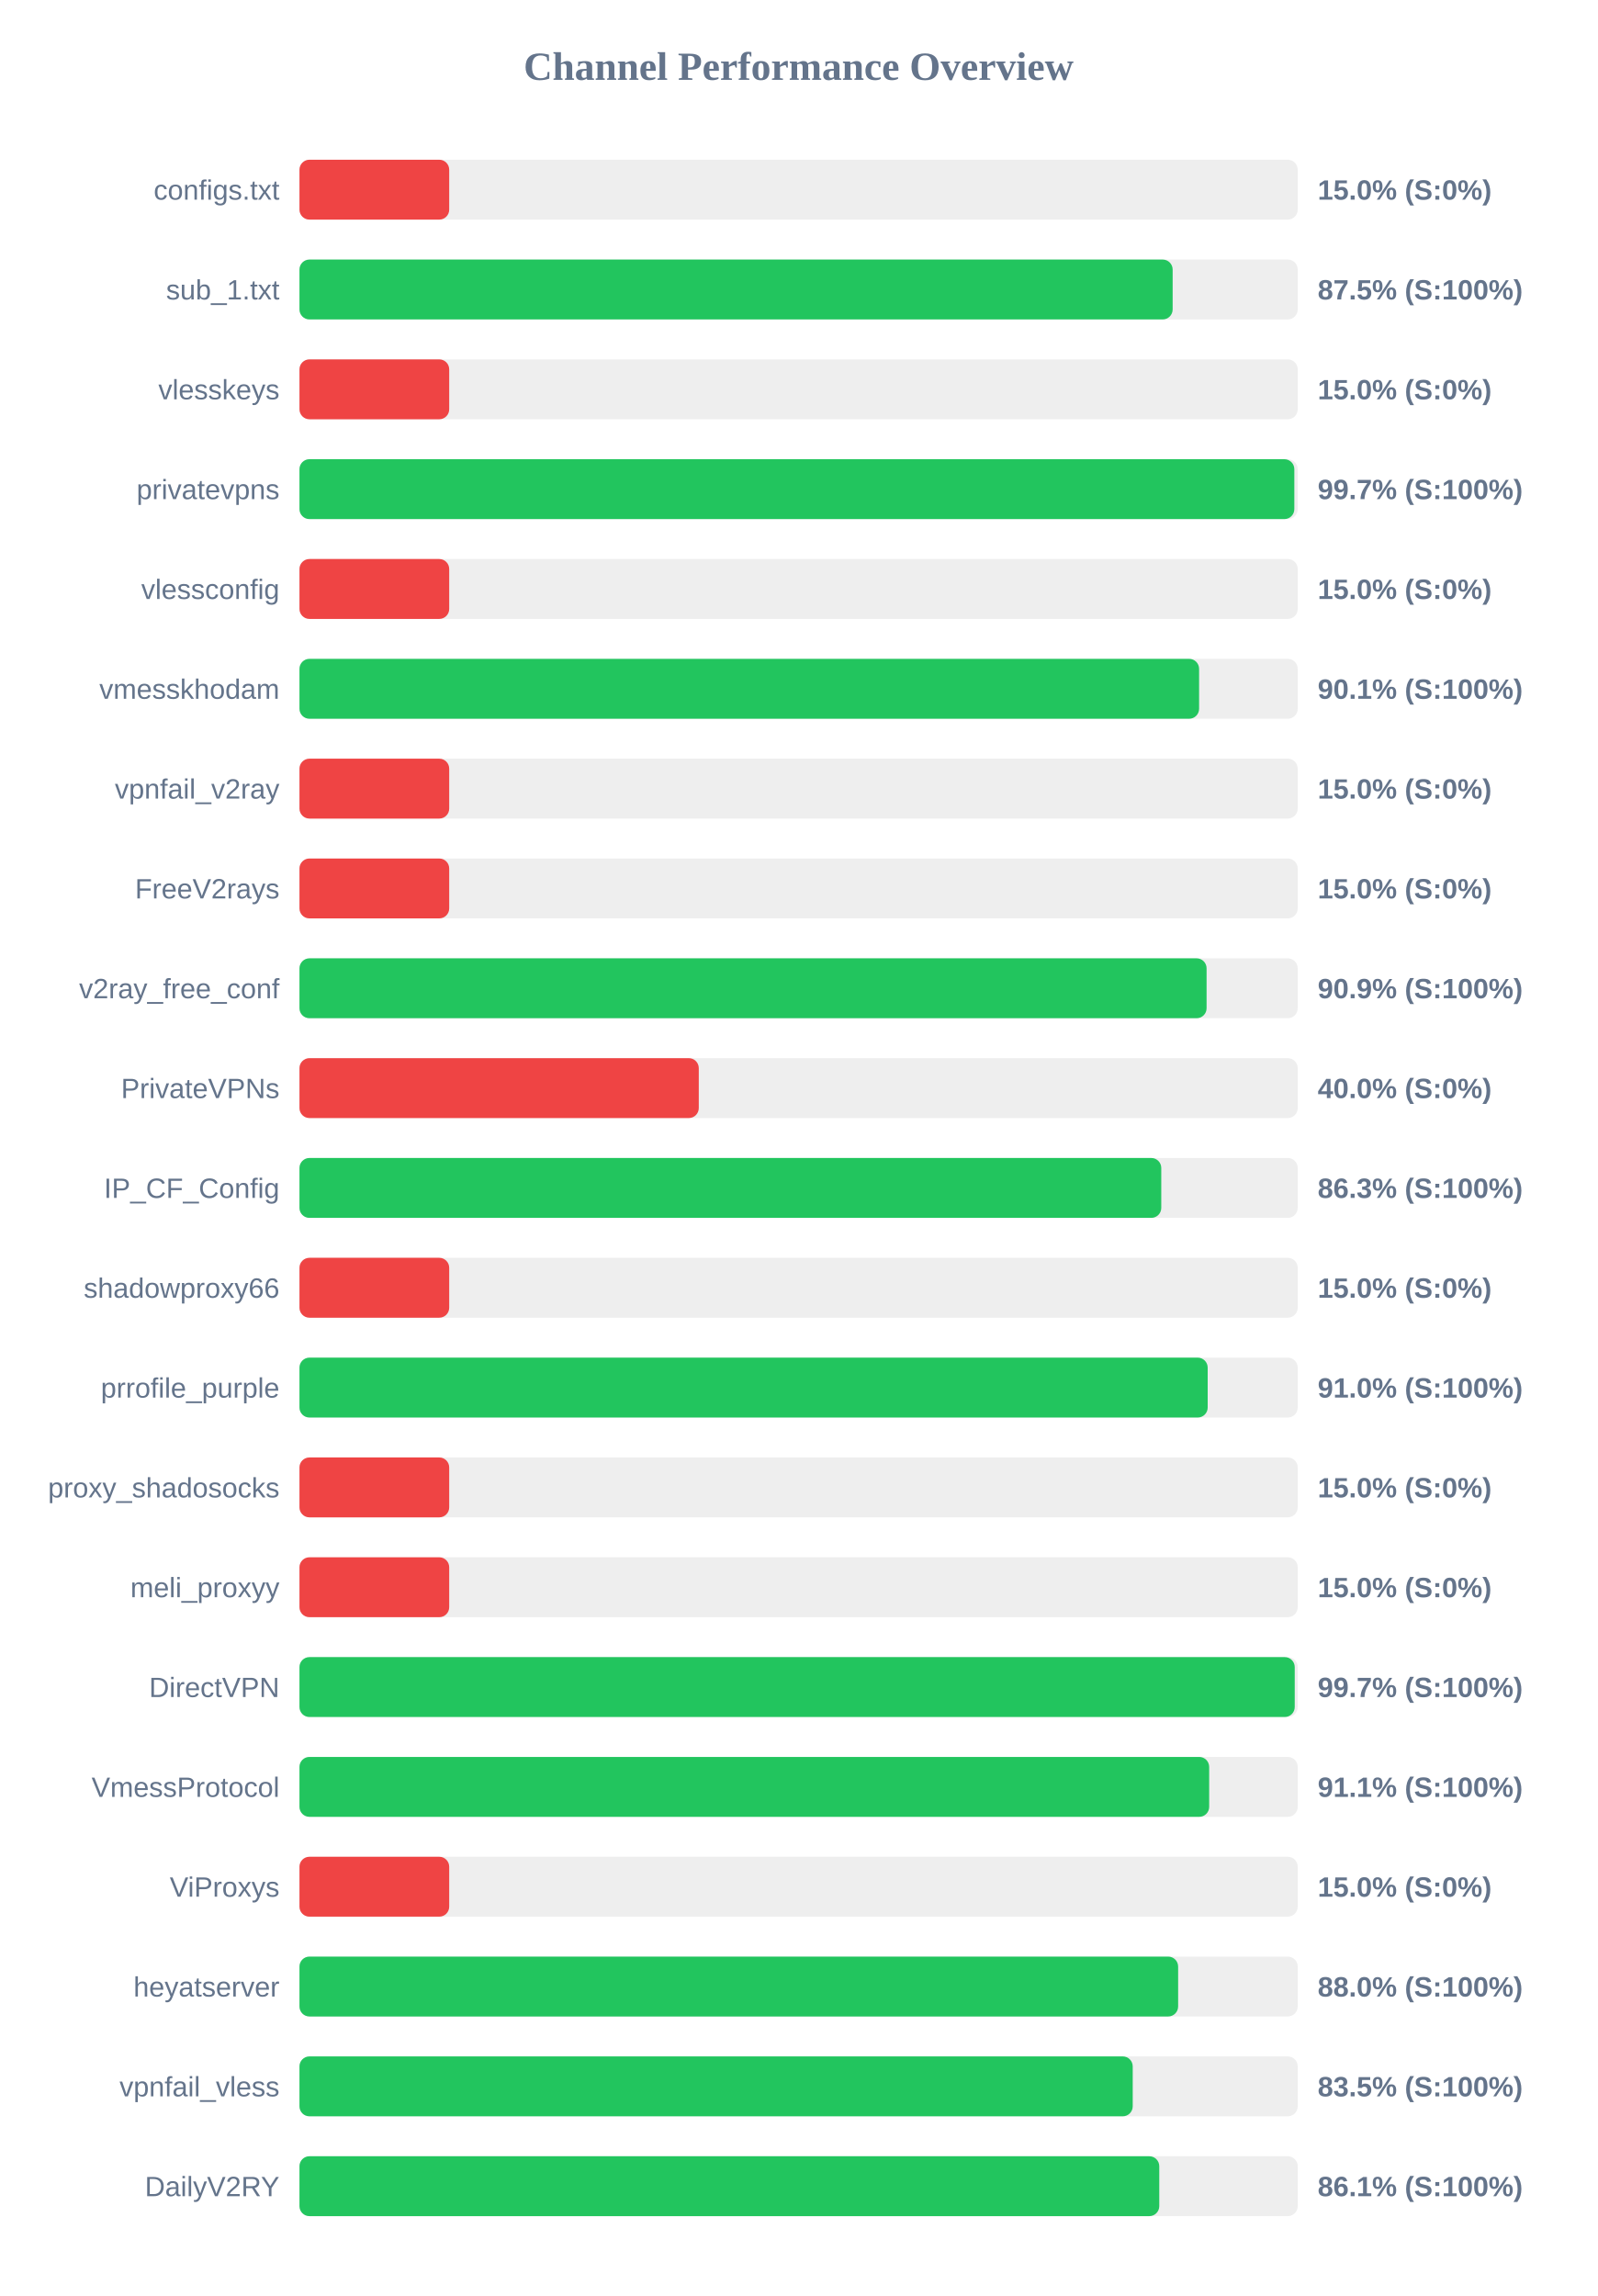
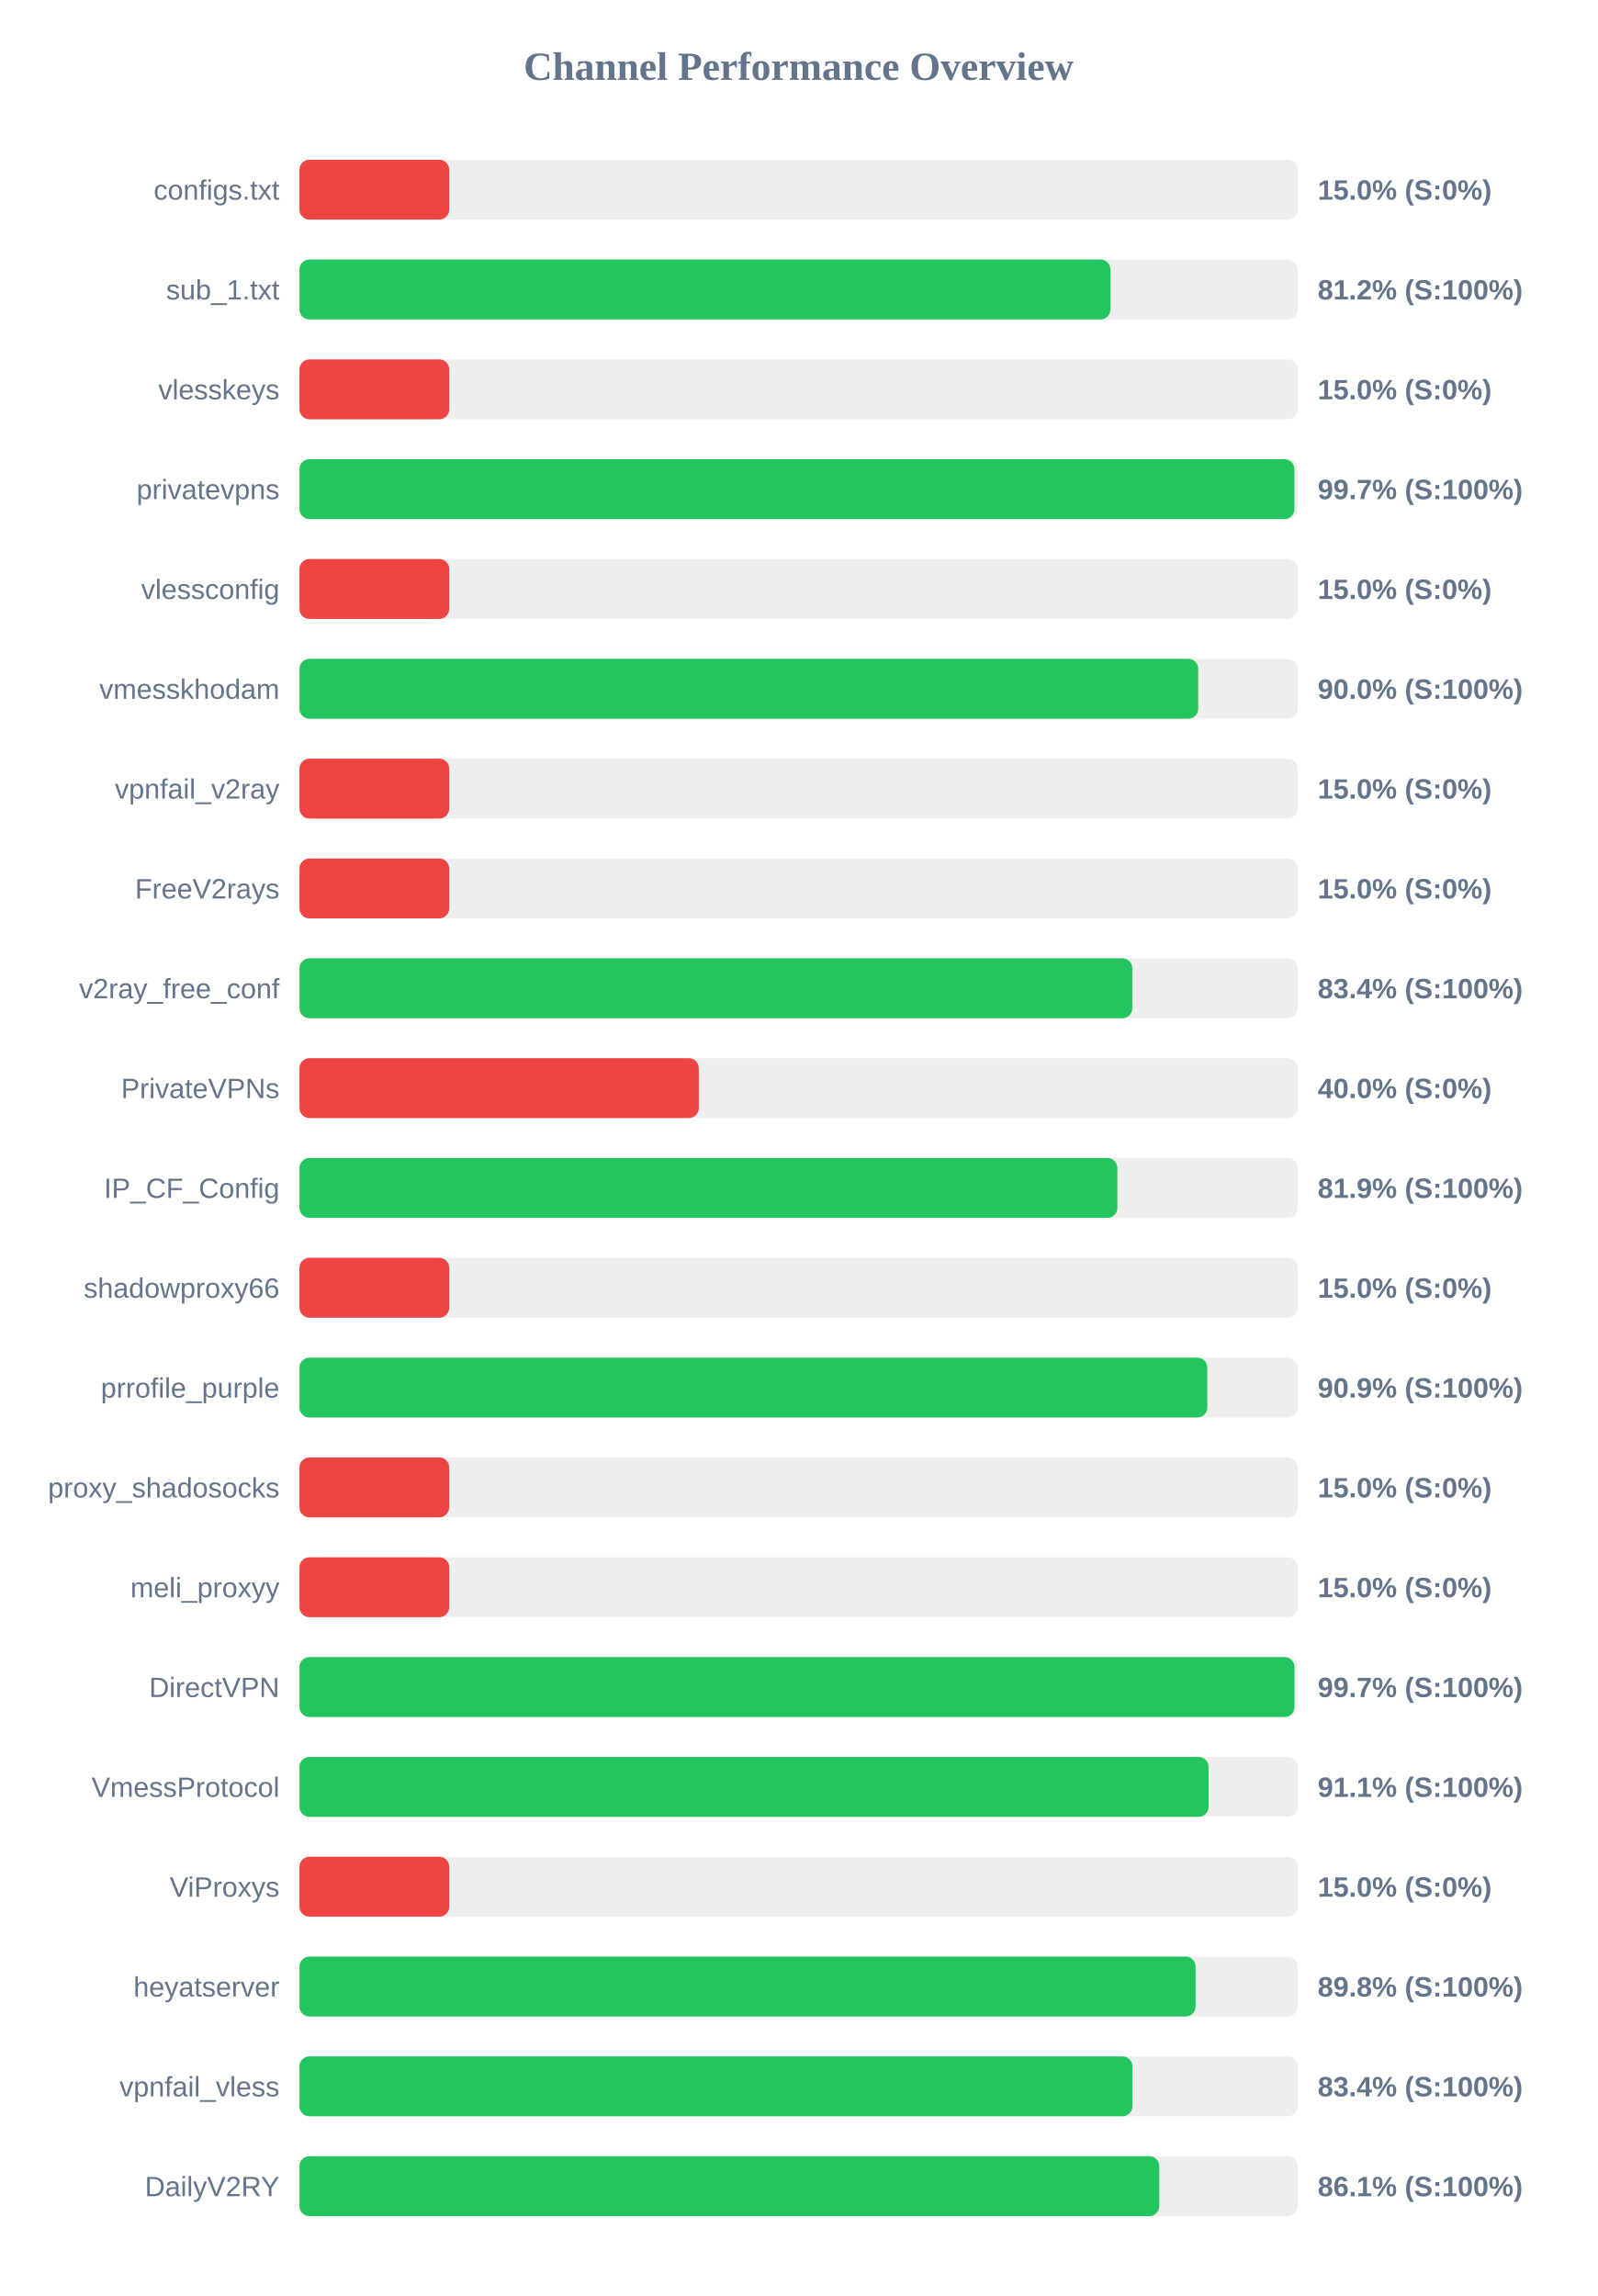
<svg xmlns="http://www.w3.org/2000/svg" width="800" height="1150" version="1.1">
  <style>
        .row { font: 14px Arial; fill: #64748b; }
        .score { font: bold 14px Arial; fill: #64748b; }
    </style>
  <text x="400" y="40" text-anchor="middle" font-size="20px" font-weight="bold" fill="#64748b">Channel Performance Overview</text>
  <rect x="150" y="80" width="500" height="30" fill="#eee" rx="5" />
  <rect x="150" y="80" width="75.0" height="30" fill="#ef4444" rx="5" />
  <text x="140" y="100" text-anchor="end" class="row">configs.txt</text>
  <text x="660" y="100" text-anchor="start" class="score">15.0% (S:0%)</text>
  <rect x="150" y="130" width="500" height="30" fill="#eee" rx="5" />
-   <rect x="150" y="130" width="437.35" height="30" fill="#22c55e" rx="5" />
+   <rect x="150" y="130" width="406.2" height="30" fill="#22c55e" rx="5" />
  <text x="140" y="150" text-anchor="end" class="row">sub_1.txt</text>
-   <text x="660" y="150" text-anchor="start" class="score">87.5% (S:100%)</text>
+   <text x="660" y="150" text-anchor="start" class="score">81.2% (S:100%)</text>
  <rect x="150" y="180" width="500" height="30" fill="#eee" rx="5" />
  <rect x="150" y="180" width="75.0" height="30" fill="#ef4444" rx="5" />
  <text x="140" y="200" text-anchor="end" class="row">vlesskeys</text>
  <text x="660" y="200" text-anchor="start" class="score">15.0% (S:0%)</text>
  <rect x="150" y="230" width="500" height="30" fill="#eee" rx="5" />
-   <rect x="150" y="230" width="498.3" height="30" fill="#22c55e" rx="5" />
+   <rect x="150" y="230" width="498.35" height="30" fill="#22c55e" rx="5" />
  <text x="140" y="250" text-anchor="end" class="row">privatevpns</text>
  <text x="660" y="250" text-anchor="start" class="score">99.7% (S:100%)</text>
  <rect x="150" y="280" width="500" height="30" fill="#eee" rx="5" />
  <rect x="150" y="280" width="75.0" height="30" fill="#ef4444" rx="5" />
  <text x="140" y="300" text-anchor="end" class="row">vlessconfig</text>
  <text x="660" y="300" text-anchor="start" class="score">15.0% (S:0%)</text>
  <rect x="150" y="330" width="500" height="30" fill="#eee" rx="5" />
-   <rect x="150" y="330" width="450.6" height="30" fill="#22c55e" rx="5" />
+   <rect x="150" y="330" width="450.15" height="30" fill="#22c55e" rx="5" />
  <text x="140" y="350" text-anchor="end" class="row">vmesskhodam</text>
-   <text x="660" y="350" text-anchor="start" class="score">90.1% (S:100%)</text>
+   <text x="660" y="350" text-anchor="start" class="score">90.0% (S:100%)</text>
  <rect x="150" y="380" width="500" height="30" fill="#eee" rx="5" />
  <rect x="150" y="380" width="75.0" height="30" fill="#ef4444" rx="5" />
  <text x="140" y="400" text-anchor="end" class="row">vpnfail_v2ray</text>
  <text x="660" y="400" text-anchor="start" class="score">15.0% (S:0%)</text>
  <rect x="150" y="430" width="500" height="30" fill="#eee" rx="5" />
  <rect x="150" y="430" width="75.0" height="30" fill="#ef4444" rx="5" />
  <text x="140" y="450" text-anchor="end" class="row">FreeV2rays</text>
  <text x="660" y="450" text-anchor="start" class="score">15.0% (S:0%)</text>
  <rect x="150" y="480" width="500" height="30" fill="#eee" rx="5" />
-   <rect x="150" y="480" width="454.35" height="30" fill="#22c55e" rx="5" />
+   <rect x="150" y="480" width="417.15" height="30" fill="#22c55e" rx="5" />
  <text x="140" y="500" text-anchor="end" class="row">v2ray_free_conf</text>
-   <text x="660" y="500" text-anchor="start" class="score">90.9% (S:100%)</text>
+   <text x="660" y="500" text-anchor="start" class="score">83.4% (S:100%)</text>
  <rect x="150" y="530" width="500" height="30" fill="#eee" rx="5" />
  <rect x="150" y="530" width="200.0" height="30" fill="#ef4444" rx="5" />
  <text x="140" y="550" text-anchor="end" class="row">PrivateVPNs</text>
  <text x="660" y="550" text-anchor="start" class="score">40.0% (S:0%)</text>
  <rect x="150" y="580" width="500" height="30" fill="#eee" rx="5" />
-   <rect x="150" y="580" width="431.65" height="30" fill="#22c55e" rx="5" />
+   <rect x="150" y="580" width="409.65" height="30" fill="#22c55e" rx="5" />
  <text x="140" y="600" text-anchor="end" class="row">IP_CF_Config</text>
-   <text x="660" y="600" text-anchor="start" class="score">86.3% (S:100%)</text>
+   <text x="660" y="600" text-anchor="start" class="score">81.9% (S:100%)</text>
  <rect x="150" y="630" width="500" height="30" fill="#eee" rx="5" />
  <rect x="150" y="630" width="75.0" height="30" fill="#ef4444" rx="5" />
  <text x="140" y="650" text-anchor="end" class="row">shadowproxy66</text>
  <text x="660" y="650" text-anchor="start" class="score">15.0% (S:0%)</text>
  <rect x="150" y="680" width="500" height="30" fill="#eee" rx="5" />
-   <rect x="150" y="680" width="454.9" height="30" fill="#22c55e" rx="5" />
+   <rect x="150" y="680" width="454.7" height="30" fill="#22c55e" rx="5" />
  <text x="140" y="700" text-anchor="end" class="row">prrofile_purple</text>
-   <text x="660" y="700" text-anchor="start" class="score">91.0% (S:100%)</text>
+   <text x="660" y="700" text-anchor="start" class="score">90.9% (S:100%)</text>
  <rect x="150" y="730" width="500" height="30" fill="#eee" rx="5" />
  <rect x="150" y="730" width="75.0" height="30" fill="#ef4444" rx="5" />
  <text x="140" y="750" text-anchor="end" class="row">proxy_shadosocks</text>
  <text x="660" y="750" text-anchor="start" class="score">15.0% (S:0%)</text>
  <rect x="150" y="780" width="500" height="30" fill="#eee" rx="5" />
  <rect x="150" y="780" width="75.0" height="30" fill="#ef4444" rx="5" />
  <text x="140" y="800" text-anchor="end" class="row">meli_proxyy</text>
  <text x="660" y="800" text-anchor="start" class="score">15.0% (S:0%)</text>
  <rect x="150" y="830" width="500" height="30" fill="#eee" rx="5" />
-   <rect x="150" y="830" width="498.5" height="30" fill="#22c55e" rx="5" />
+   <rect x="150" y="830" width="498.4" height="30" fill="#22c55e" rx="5" />
  <text x="140" y="850" text-anchor="end" class="row">DirectVPN</text>
  <text x="660" y="850" text-anchor="start" class="score">99.7% (S:100%)</text>
  <rect x="150" y="880" width="500" height="30" fill="#eee" rx="5" />
-   <rect x="150" y="880" width="455.65" height="30" fill="#22c55e" rx="5" />
+   <rect x="150" y="880" width="455.35" height="30" fill="#22c55e" rx="5" />
  <text x="140" y="900" text-anchor="end" class="row">VmessProtocol</text>
  <text x="660" y="900" text-anchor="start" class="score">91.1% (S:100%)</text>
  <rect x="150" y="930" width="500" height="30" fill="#eee" rx="5" />
  <rect x="150" y="930" width="75.0" height="30" fill="#ef4444" rx="5" />
  <text x="140" y="950" text-anchor="end" class="row">ViProxys</text>
  <text x="660" y="950" text-anchor="start" class="score">15.0% (S:0%)</text>
  <rect x="150" y="980" width="500" height="30" fill="#eee" rx="5" />
-   <rect x="150" y="980" width="440.1" height="30" fill="#22c55e" rx="5" />
+   <rect x="150" y="980" width="448.85" height="30" fill="#22c55e" rx="5" />
  <text x="140" y="1000" text-anchor="end" class="row">heyatserver</text>
-   <text x="660" y="1000" text-anchor="start" class="score">88.0% (S:100%)</text>
+   <text x="660" y="1000" text-anchor="start" class="score">89.8% (S:100%)</text>
  <rect x="150" y="1030" width="500" height="30" fill="#eee" rx="5" />
-   <rect x="150" y="1030" width="417.35" height="30" fill="#22c55e" rx="5" />
+   <rect x="150" y="1030" width="417.2" height="30" fill="#22c55e" rx="5" />
  <text x="140" y="1050" text-anchor="end" class="row">vpnfail_vless</text>
-   <text x="660" y="1050" text-anchor="start" class="score">83.5% (S:100%)</text>
+   <text x="660" y="1050" text-anchor="start" class="score">83.4% (S:100%)</text>
  <rect x="150" y="1080" width="500" height="30" fill="#eee" rx="5" />
  <rect x="150" y="1080" width="430.65" height="30" fill="#22c55e" rx="5" />
  <text x="140" y="1100" text-anchor="end" class="row">DailyV2RY</text>
  <text x="660" y="1100" text-anchor="start" class="score">86.1% (S:100%)</text>
</svg>
